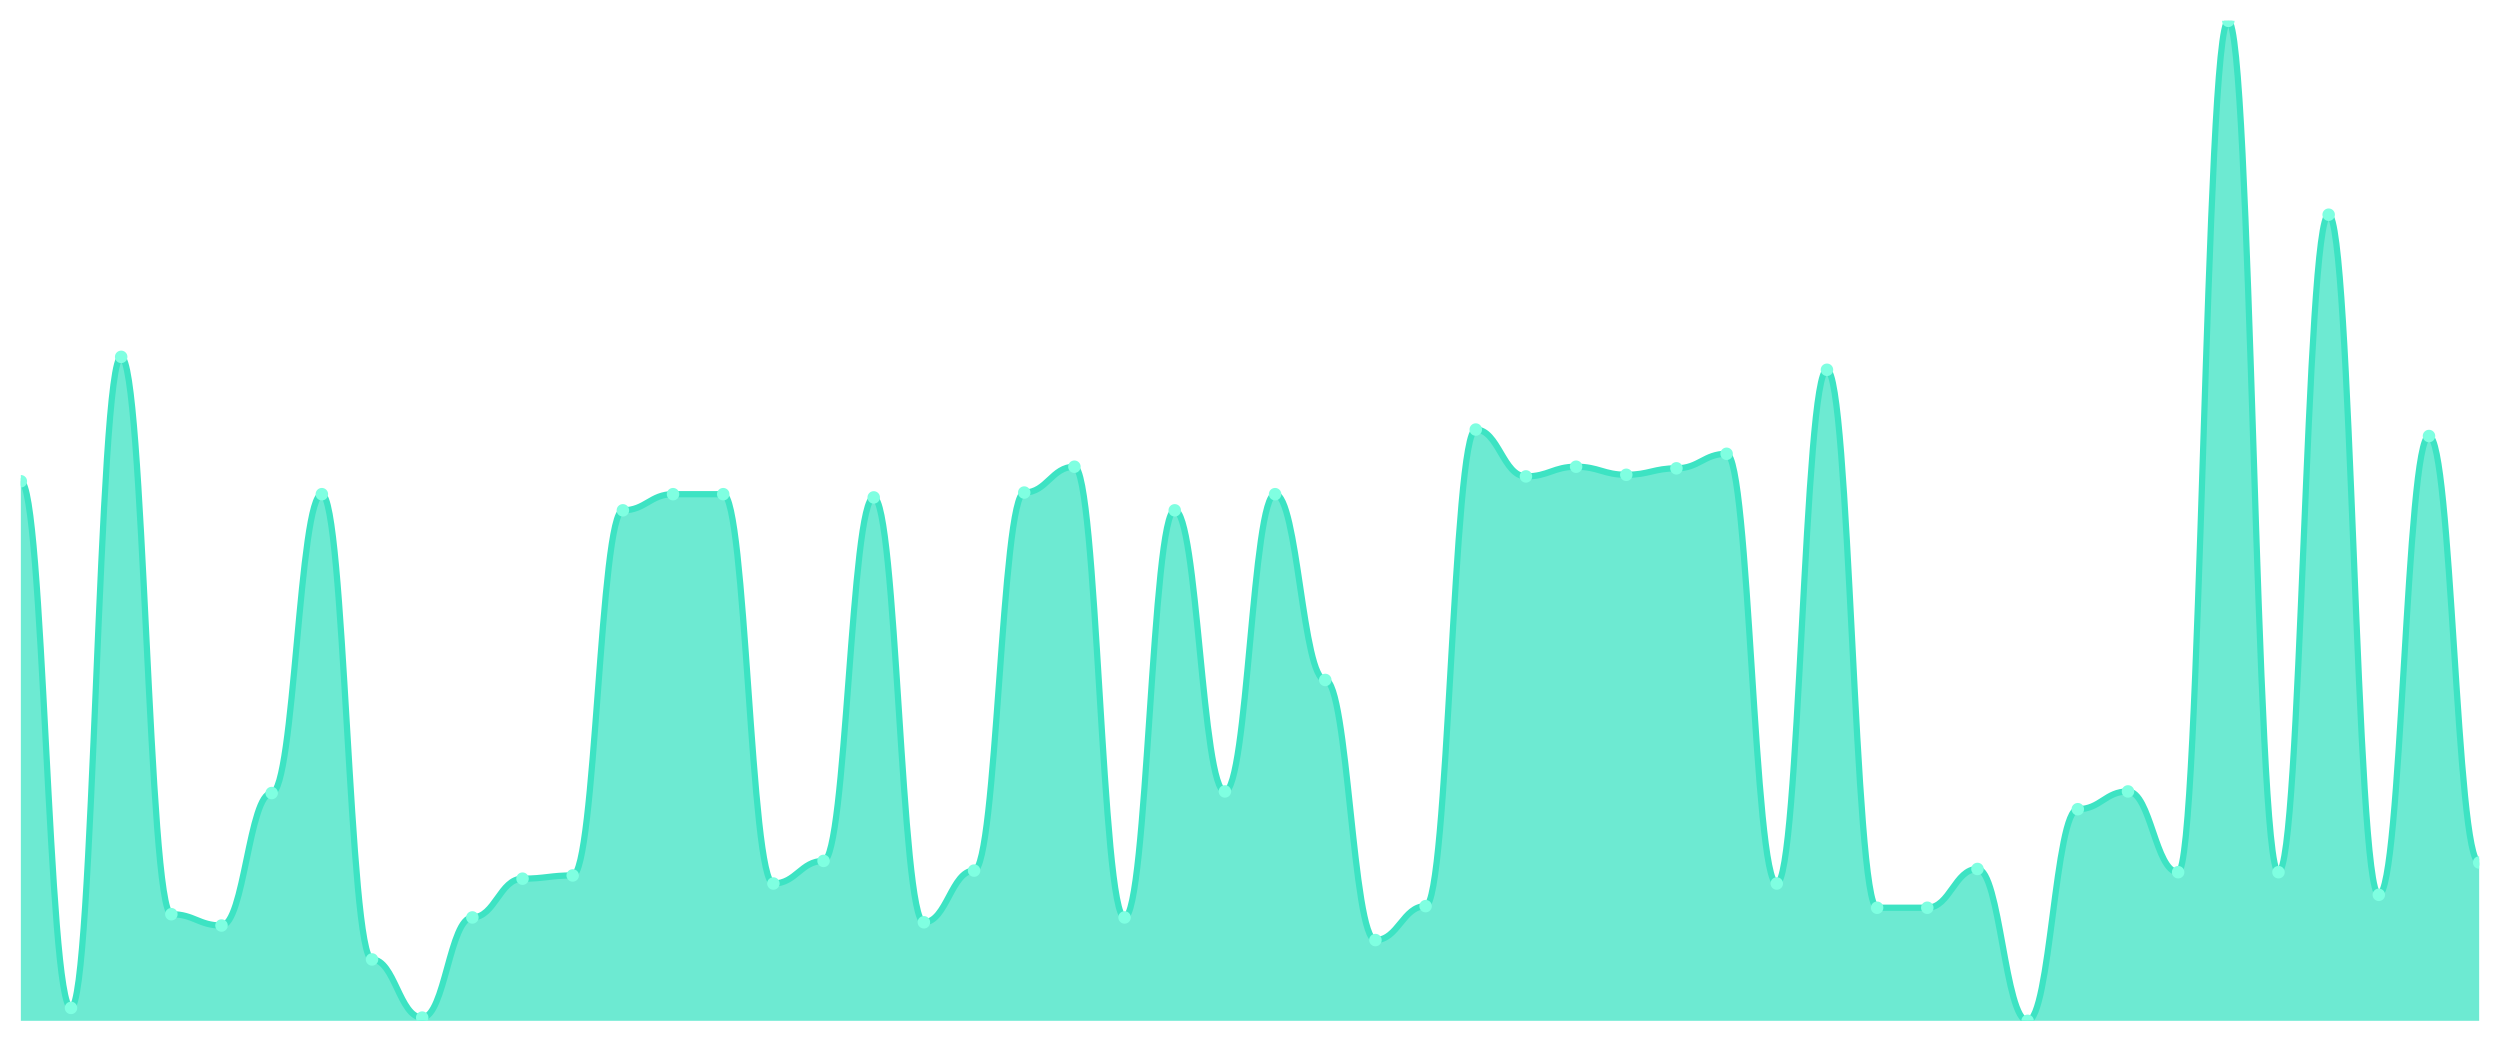
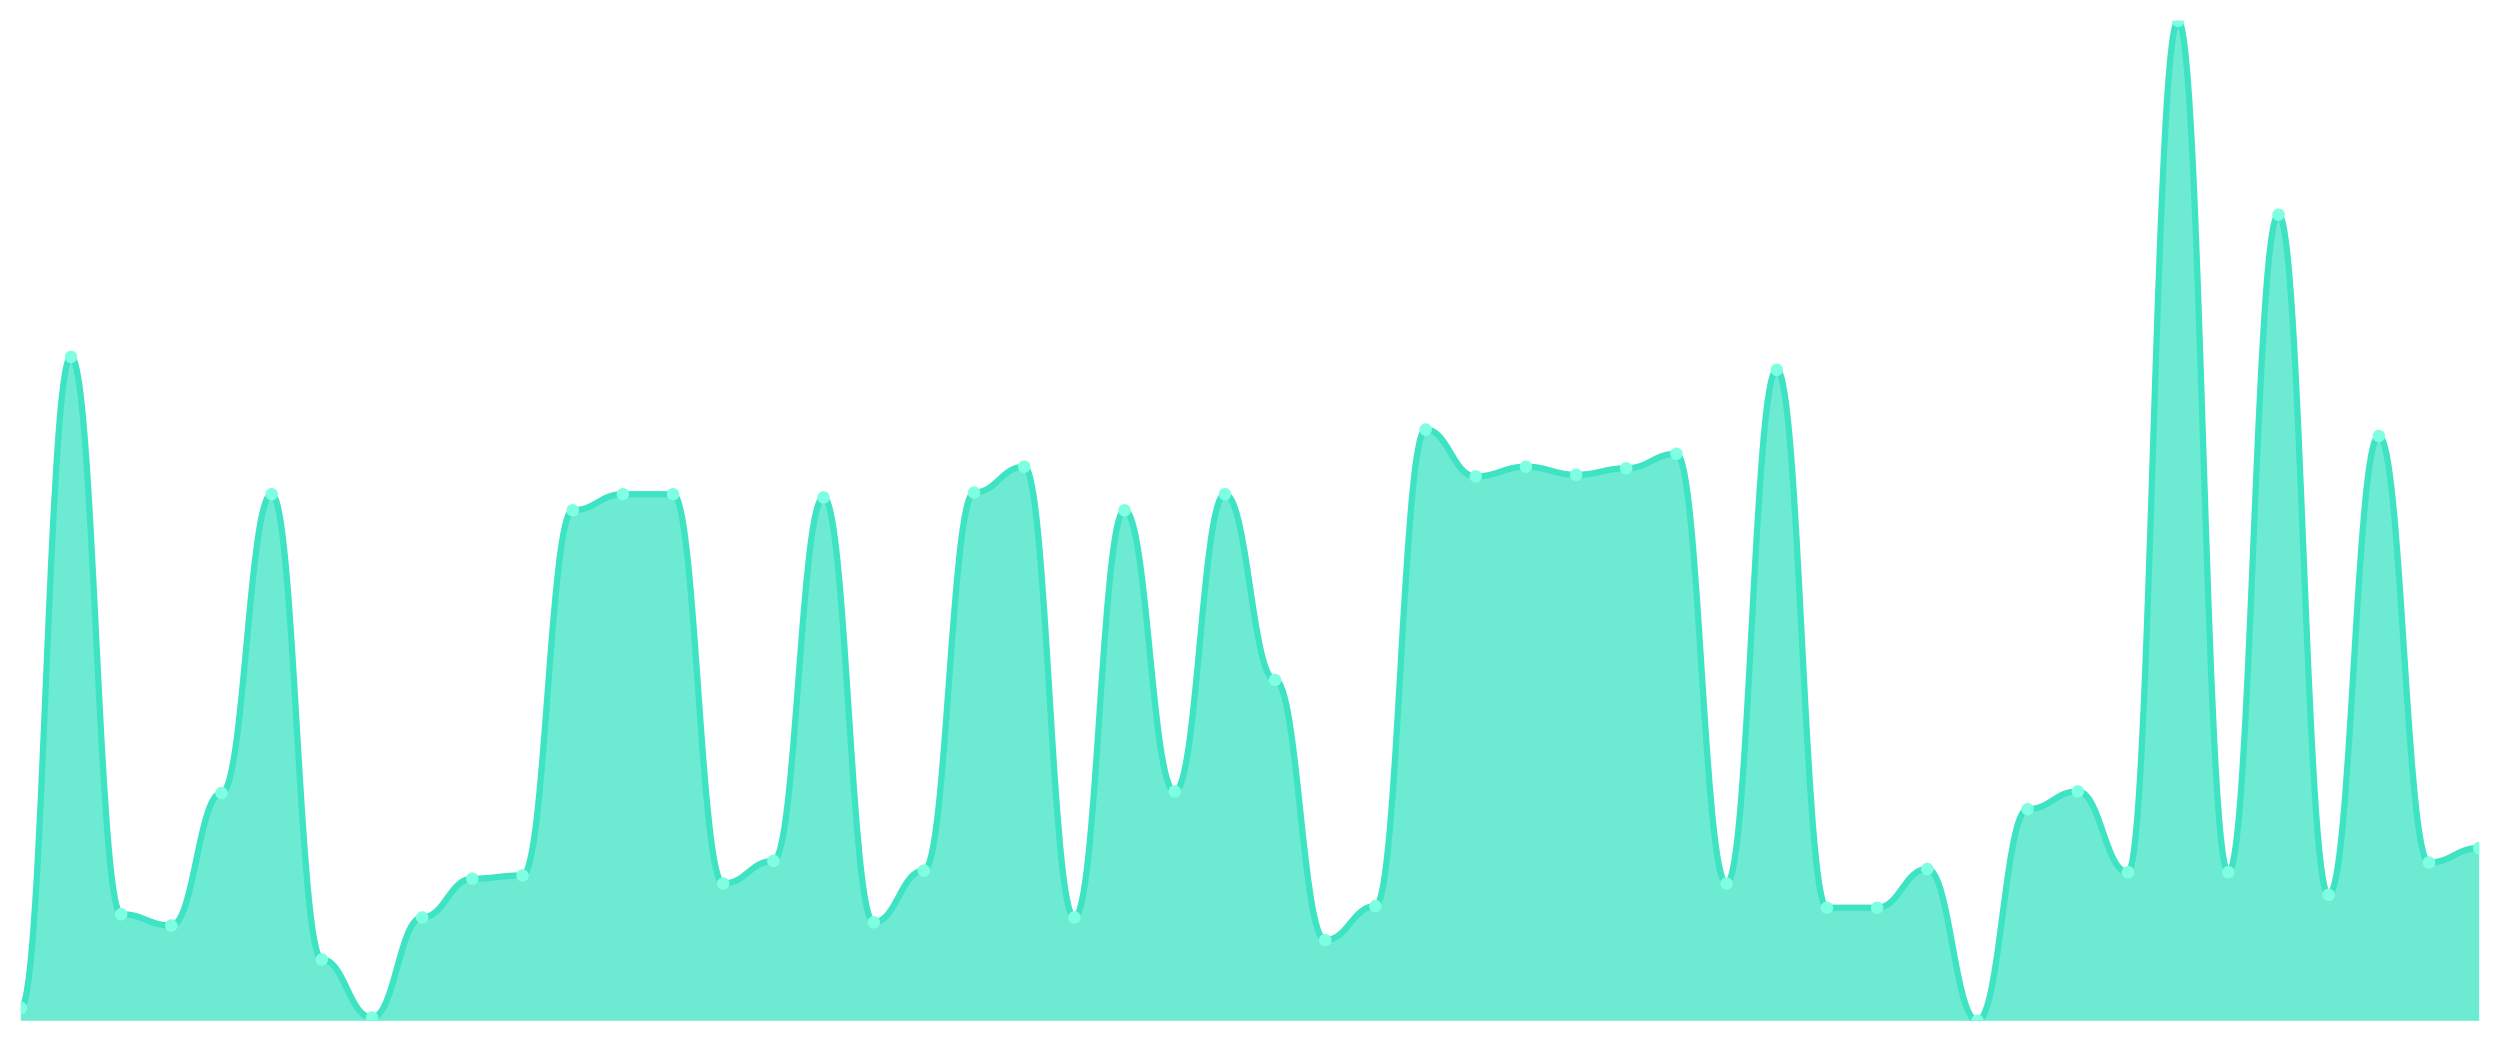
<svg xmlns="http://www.w3.org/2000/svg" viewBox="0 0 1200 500" width="1200" height="500">
  <defs>
    <clipPath id="c">
      <rect x="10" y="10" width="1180" height="480" />
    </clipPath>
  </defs>
  <rect width="1200" height="500" fill="none" />
  <g clip-path="url(#c)">
-     <path d="M 10,490 L 10,231.002 C 20.837,231.002 23.245,483.796 34.082,483.796 C 44.918,483.796 47.327,171.292 58.163,171.292 C 69,171.292 71.408,438.821 82.245,438.821 C 93.082,438.821 95.49,444.249 106.327,444.249 C 117.163,444.249 119.571,380.662 130.408,380.662 C 141.245,380.662 143.653,237.205 154.49,237.205 C 165.327,237.205 167.735,460.533 178.571,460.533 C 189.408,460.533 191.816,488.449 202.653,488.449 C 213.49,488.449 215.898,440.372 226.735,440.372 C 237.571,440.372 239.98,421.761 250.816,421.761 C 261.653,421.761 264.061,420.21 274.898,420.21 C 285.735,420.21 288.143,244.96 298.98,244.96 C 309.816,244.96 312.224,237.205 323.061,237.205 C 333.898,237.205 336.306,237.205 347.143,237.205 C 357.98,237.205 360.388,424.087 371.224,424.087 C 382.061,424.087 384.469,413.231 395.306,413.231 C 406.143,413.231 408.551,238.756 419.388,238.756 C 430.224,238.756 432.633,442.698 443.469,442.698 C 454.306,442.698 456.714,417.884 467.551,417.884 C 478.388,417.884 480.796,236.43 491.633,236.43 C 502.469,236.43 504.878,224.023 515.714,224.023 C 526.551,224.023 528.959,440.372 539.796,440.372 C 550.633,440.372 553.041,244.96 563.878,244.96 C 574.714,244.96 577.122,379.887 587.959,379.887 C 598.796,379.887 601.204,237.205 612.041,237.205 C 622.878,237.205 625.286,326.381 636.122,326.381 C 646.959,326.381 649.367,451.228 660.204,451.228 C 671.041,451.228 673.449,434.943 684.286,434.943 C 695.122,434.943 697.531,206.187 708.367,206.187 C 719.204,206.187 721.612,228.675 732.449,228.675 C 743.286,228.675 745.694,224.023 756.531,224.023 C 767.367,224.023 769.776,227.9 780.612,227.9 C 791.449,227.9 793.857,224.798 804.694,224.798 C 815.531,224.798 817.939,217.819 828.776,217.819 C 839.612,217.819 842.02,424.087 852.857,424.087 C 863.694,424.087 866.102,177.496 876.939,177.496 C 887.776,177.496 890.184,435.719 901.02,435.719 C 911.857,435.719 914.265,435.719 925.102,435.719 C 935.939,435.719 938.347,417.108 949.184,417.108 C 960.02,417.108 962.429,490 973.265,490 C 984.102,490 986.51,388.417 997.347,388.417 C 1008.184,388.417 1010.592,379.887 1021.429,379.887 C 1032.265,379.887 1034.673,418.659 1045.51,418.659 C 1056.347,418.659 1058.755,10 1069.592,10 C 1080.429,10 1082.837,418.659 1093.673,418.659 C 1104.51,418.659 1106.918,103.053 1117.755,103.053 C 1128.592,103.053 1131,429.515 1141.837,429.515 C 1152.673,429.515 1155.082,209.289 1165.918,209.289 C 1176.755,209.289 1179.163,414.006 1190,414.006 L 1190,490 Z" fill="rgba(61,227,195,0.75)" />
-     <path d="M 10,231.002 C 20.837,231.002 23.245,483.796 34.082,483.796 C 44.918,483.796 47.327,171.292 58.163,171.292 C 69,171.292 71.408,438.821 82.245,438.821 C 93.082,438.821 95.49,444.249 106.327,444.249 C 117.163,444.249 119.571,380.662 130.408,380.662 C 141.245,380.662 143.653,237.205 154.49,237.205 C 165.327,237.205 167.735,460.533 178.571,460.533 C 189.408,460.533 191.816,488.449 202.653,488.449 C 213.49,488.449 215.898,440.372 226.735,440.372 C 237.571,440.372 239.98,421.761 250.816,421.761 C 261.653,421.761 264.061,420.21 274.898,420.21 C 285.735,420.21 288.143,244.96 298.98,244.96 C 309.816,244.96 312.224,237.205 323.061,237.205 C 333.898,237.205 336.306,237.205 347.143,237.205 C 357.98,237.205 360.388,424.087 371.224,424.087 C 382.061,424.087 384.469,413.231 395.306,413.231 C 406.143,413.231 408.551,238.756 419.388,238.756 C 430.224,238.756 432.633,442.698 443.469,442.698 C 454.306,442.698 456.714,417.884 467.551,417.884 C 478.388,417.884 480.796,236.43 491.633,236.43 C 502.469,236.43 504.878,224.023 515.714,224.023 C 526.551,224.023 528.959,440.372 539.796,440.372 C 550.633,440.372 553.041,244.96 563.878,244.96 C 574.714,244.96 577.122,379.887 587.959,379.887 C 598.796,379.887 601.204,237.205 612.041,237.205 C 622.878,237.205 625.286,326.381 636.122,326.381 C 646.959,326.381 649.367,451.228 660.204,451.228 C 671.041,451.228 673.449,434.943 684.286,434.943 C 695.122,434.943 697.531,206.187 708.367,206.187 C 719.204,206.187 721.612,228.675 732.449,228.675 C 743.286,228.675 745.694,224.023 756.531,224.023 C 767.367,224.023 769.776,227.9 780.612,227.9 C 791.449,227.9 793.857,224.798 804.694,224.798 C 815.531,224.798 817.939,217.819 828.776,217.819 C 839.612,217.819 842.02,424.087 852.857,424.087 C 863.694,424.087 866.102,177.496 876.939,177.496 C 887.776,177.496 890.184,435.719 901.02,435.719 C 911.857,435.719 914.265,435.719 925.102,435.719 C 935.939,435.719 938.347,417.108 949.184,417.108 C 960.02,417.108 962.429,490 973.265,490 C 984.102,490 986.51,388.417 997.347,388.417 C 1008.184,388.417 1010.592,379.887 1021.429,379.887 C 1032.265,379.887 1034.673,418.659 1045.51,418.659 C 1056.347,418.659 1058.755,10 1069.592,10 C 1080.429,10 1082.837,418.659 1093.673,418.659 C 1104.51,418.659 1106.918,103.053 1117.755,103.053 C 1128.592,103.053 1131,429.515 1141.837,429.515 C 1152.673,429.515 1155.082,209.289 1165.918,209.289 C 1176.755,209.289 1179.163,414.006 1190,414.006" fill="none" stroke="#3de3c3" stroke-width="3" stroke-linecap="round" stroke-linejoin="round" />
-     <circle cx="10" cy="231.002" r="3" fill="#7fffe1" />
-     <circle cx="34.082" cy="483.796" r="3" fill="#7fffe1" />
-     <circle cx="58.163" cy="171.292" r="3" fill="#7fffe1" />
-     <circle cx="82.245" cy="438.821" r="3" fill="#7fffe1" />
-     <circle cx="106.327" cy="444.249" r="3" fill="#7fffe1" />
-     <circle cx="130.408" cy="380.662" r="3" fill="#7fffe1" />
-     <circle cx="154.49" cy="237.205" r="3" fill="#7fffe1" />
-     <circle cx="178.571" cy="460.533" r="3" fill="#7fffe1" />
-     <circle cx="202.653" cy="488.449" r="3" fill="#7fffe1" />
-     <circle cx="226.735" cy="440.372" r="3" fill="#7fffe1" />
-     <circle cx="250.816" cy="421.761" r="3" fill="#7fffe1" />
-     <circle cx="274.898" cy="420.21" r="3" fill="#7fffe1" />
-     <circle cx="298.98" cy="244.96" r="3" fill="#7fffe1" />
+     <path d="M 10,490 L 10,483.796 C 20.837,483.796 23.245,171.292 34.082,171.292 C 44.918,171.292 47.327,438.821 58.163,438.821 C 69,438.821 71.408,444.249 82.245,444.249 C 93.082,444.249 95.49,380.662 106.327,380.662 C 117.163,380.662 119.571,237.205 130.408,237.205 C 141.245,237.205 143.653,460.533 154.49,460.533 C 165.327,460.533 167.735,488.449 178.571,488.449 C 189.408,488.449 191.816,440.372 202.653,440.372 C 213.49,440.372 215.898,421.761 226.735,421.761 C 237.571,421.761 239.98,420.21 250.816,420.21 C 261.653,420.21 264.061,244.96 274.898,244.96 C 285.735,244.96 288.143,237.205 298.98,237.205 C 309.816,237.205 312.224,237.205 323.061,237.205 C 333.898,237.205 336.306,424.087 347.143,424.087 C 357.98,424.087 360.388,413.231 371.224,413.231 C 382.061,413.231 384.469,238.756 395.306,238.756 C 406.143,238.756 408.551,442.698 419.388,442.698 C 430.224,442.698 432.633,417.884 443.469,417.884 C 454.306,417.884 456.714,236.43 467.551,236.43 C 478.388,236.43 480.796,224.023 491.633,224.023 C 502.469,224.023 504.878,440.372 515.714,440.372 C 526.551,440.372 528.959,244.96 539.796,244.96 C 550.633,244.96 553.041,379.887 563.878,379.887 C 574.714,379.887 577.122,237.205 587.959,237.205 C 598.796,237.205 601.204,326.381 612.041,326.381 C 622.878,326.381 625.286,451.228 636.122,451.228 C 646.959,451.228 649.367,434.943 660.204,434.943 C 671.041,434.943 673.449,206.187 684.286,206.187 C 695.122,206.187 697.531,228.675 708.367,228.675 C 719.204,228.675 721.612,224.023 732.449,224.023 C 743.286,224.023 745.694,227.9 756.531,227.9 C 767.367,227.9 769.776,224.798 780.612,224.798 C 791.449,224.798 793.857,217.819 804.694,217.819 C 815.531,217.819 817.939,424.087 828.776,424.087 C 839.612,424.087 842.02,177.496 852.857,177.496 C 863.694,177.496 866.102,435.719 876.939,435.719 C 887.776,435.719 890.184,435.719 901.02,435.719 C 911.857,435.719 914.265,417.108 925.102,417.108 C 935.939,417.108 938.347,490 949.184,490 C 960.02,490 962.429,388.417 973.265,388.417 C 984.102,388.417 986.51,379.887 997.347,379.887 C 1008.184,379.887 1010.592,418.659 1021.429,418.659 C 1032.265,418.659 1034.673,10 1045.51,10 C 1056.347,10 1058.755,418.659 1069.592,418.659 C 1080.429,418.659 1082.837,103.053 1093.673,103.053 C 1104.51,103.053 1106.918,429.515 1117.755,429.515 C 1128.592,429.515 1131,209.289 1141.837,209.289 C 1152.673,209.289 1155.082,414.006 1165.918,414.006 C 1176.755,414.006 1179.163,407.027 1190,407.027 L 1190,490 Z" fill="rgba(61,227,195,0.75)" />
+     <path d="M 10,483.796 C 20.837,483.796 23.245,171.292 34.082,171.292 C 44.918,171.292 47.327,438.821 58.163,438.821 C 69,438.821 71.408,444.249 82.245,444.249 C 93.082,444.249 95.49,380.662 106.327,380.662 C 117.163,380.662 119.571,237.205 130.408,237.205 C 141.245,237.205 143.653,460.533 154.49,460.533 C 165.327,460.533 167.735,488.449 178.571,488.449 C 189.408,488.449 191.816,440.372 202.653,440.372 C 213.49,440.372 215.898,421.761 226.735,421.761 C 237.571,421.761 239.98,420.21 250.816,420.21 C 261.653,420.21 264.061,244.96 274.898,244.96 C 285.735,244.96 288.143,237.205 298.98,237.205 C 309.816,237.205 312.224,237.205 323.061,237.205 C 333.898,237.205 336.306,424.087 347.143,424.087 C 357.98,424.087 360.388,413.231 371.224,413.231 C 382.061,413.231 384.469,238.756 395.306,238.756 C 406.143,238.756 408.551,442.698 419.388,442.698 C 430.224,442.698 432.633,417.884 443.469,417.884 C 454.306,417.884 456.714,236.43 467.551,236.43 C 478.388,236.43 480.796,224.023 491.633,224.023 C 502.469,224.023 504.878,440.372 515.714,440.372 C 526.551,440.372 528.959,244.96 539.796,244.96 C 550.633,244.96 553.041,379.887 563.878,379.887 C 574.714,379.887 577.122,237.205 587.959,237.205 C 598.796,237.205 601.204,326.381 612.041,326.381 C 622.878,326.381 625.286,451.228 636.122,451.228 C 646.959,451.228 649.367,434.943 660.204,434.943 C 671.041,434.943 673.449,206.187 684.286,206.187 C 695.122,206.187 697.531,228.675 708.367,228.675 C 719.204,228.675 721.612,224.023 732.449,224.023 C 743.286,224.023 745.694,227.9 756.531,227.9 C 767.367,227.9 769.776,224.798 780.612,224.798 C 791.449,224.798 793.857,217.819 804.694,217.819 C 815.531,217.819 817.939,424.087 828.776,424.087 C 839.612,424.087 842.02,177.496 852.857,177.496 C 863.694,177.496 866.102,435.719 876.939,435.719 C 887.776,435.719 890.184,435.719 901.02,435.719 C 911.857,435.719 914.265,417.108 925.102,417.108 C 935.939,417.108 938.347,490 949.184,490 C 960.02,490 962.429,388.417 973.265,388.417 C 984.102,388.417 986.51,379.887 997.347,379.887 C 1008.184,379.887 1010.592,418.659 1021.429,418.659 C 1032.265,418.659 1034.673,10 1045.51,10 C 1056.347,10 1058.755,418.659 1069.592,418.659 C 1080.429,418.659 1082.837,103.053 1093.673,103.053 C 1104.51,103.053 1106.918,429.515 1117.755,429.515 C 1128.592,429.515 1131,209.289 1141.837,209.289 C 1152.673,209.289 1155.082,414.006 1165.918,414.006 C 1176.755,414.006 1179.163,407.027 1190,407.027" fill="none" stroke="#3de3c3" stroke-width="3" stroke-linecap="round" stroke-linejoin="round" />
+     <circle cx="10" cy="483.796" r="3" fill="#7fffe1" />
+     <circle cx="34.082" cy="171.292" r="3" fill="#7fffe1" />
+     <circle cx="58.163" cy="438.821" r="3" fill="#7fffe1" />
+     <circle cx="82.245" cy="444.249" r="3" fill="#7fffe1" />
+     <circle cx="106.327" cy="380.662" r="3" fill="#7fffe1" />
+     <circle cx="130.408" cy="237.205" r="3" fill="#7fffe1" />
+     <circle cx="154.49" cy="460.533" r="3" fill="#7fffe1" />
+     <circle cx="178.571" cy="488.449" r="3" fill="#7fffe1" />
+     <circle cx="202.653" cy="440.372" r="3" fill="#7fffe1" />
+     <circle cx="226.735" cy="421.761" r="3" fill="#7fffe1" />
+     <circle cx="250.816" cy="420.21" r="3" fill="#7fffe1" />
+     <circle cx="274.898" cy="244.96" r="3" fill="#7fffe1" />
+     <circle cx="298.98" cy="237.205" r="3" fill="#7fffe1" />
    <circle cx="323.061" cy="237.205" r="3" fill="#7fffe1" />
-     <circle cx="347.143" cy="237.205" r="3" fill="#7fffe1" />
-     <circle cx="371.224" cy="424.087" r="3" fill="#7fffe1" />
-     <circle cx="395.306" cy="413.231" r="3" fill="#7fffe1" />
-     <circle cx="419.388" cy="238.756" r="3" fill="#7fffe1" />
-     <circle cx="443.469" cy="442.698" r="3" fill="#7fffe1" />
-     <circle cx="467.551" cy="417.884" r="3" fill="#7fffe1" />
-     <circle cx="491.633" cy="236.43" r="3" fill="#7fffe1" />
-     <circle cx="515.714" cy="224.023" r="3" fill="#7fffe1" />
-     <circle cx="539.796" cy="440.372" r="3" fill="#7fffe1" />
-     <circle cx="563.878" cy="244.96" r="3" fill="#7fffe1" />
-     <circle cx="587.959" cy="379.887" r="3" fill="#7fffe1" />
-     <circle cx="612.041" cy="237.205" r="3" fill="#7fffe1" />
-     <circle cx="636.122" cy="326.381" r="3" fill="#7fffe1" />
-     <circle cx="660.204" cy="451.228" r="3" fill="#7fffe1" />
-     <circle cx="684.286" cy="434.943" r="3" fill="#7fffe1" />
-     <circle cx="708.367" cy="206.187" r="3" fill="#7fffe1" />
-     <circle cx="732.449" cy="228.675" r="3" fill="#7fffe1" />
-     <circle cx="756.531" cy="224.023" r="3" fill="#7fffe1" />
-     <circle cx="780.612" cy="227.9" r="3" fill="#7fffe1" />
-     <circle cx="804.694" cy="224.798" r="3" fill="#7fffe1" />
-     <circle cx="828.776" cy="217.819" r="3" fill="#7fffe1" />
-     <circle cx="852.857" cy="424.087" r="3" fill="#7fffe1" />
-     <circle cx="876.939" cy="177.496" r="3" fill="#7fffe1" />
+     <circle cx="347.143" cy="424.087" r="3" fill="#7fffe1" />
+     <circle cx="371.224" cy="413.231" r="3" fill="#7fffe1" />
+     <circle cx="395.306" cy="238.756" r="3" fill="#7fffe1" />
+     <circle cx="419.388" cy="442.698" r="3" fill="#7fffe1" />
+     <circle cx="443.469" cy="417.884" r="3" fill="#7fffe1" />
+     <circle cx="467.551" cy="236.43" r="3" fill="#7fffe1" />
+     <circle cx="491.633" cy="224.023" r="3" fill="#7fffe1" />
+     <circle cx="515.714" cy="440.372" r="3" fill="#7fffe1" />
+     <circle cx="539.796" cy="244.96" r="3" fill="#7fffe1" />
+     <circle cx="563.878" cy="379.887" r="3" fill="#7fffe1" />
+     <circle cx="587.959" cy="237.205" r="3" fill="#7fffe1" />
+     <circle cx="612.041" cy="326.381" r="3" fill="#7fffe1" />
+     <circle cx="636.122" cy="451.228" r="3" fill="#7fffe1" />
+     <circle cx="660.204" cy="434.943" r="3" fill="#7fffe1" />
+     <circle cx="684.286" cy="206.187" r="3" fill="#7fffe1" />
+     <circle cx="708.367" cy="228.675" r="3" fill="#7fffe1" />
+     <circle cx="732.449" cy="224.023" r="3" fill="#7fffe1" />
+     <circle cx="756.531" cy="227.9" r="3" fill="#7fffe1" />
+     <circle cx="780.612" cy="224.798" r="3" fill="#7fffe1" />
+     <circle cx="804.694" cy="217.819" r="3" fill="#7fffe1" />
+     <circle cx="828.776" cy="424.087" r="3" fill="#7fffe1" />
+     <circle cx="852.857" cy="177.496" r="3" fill="#7fffe1" />
+     <circle cx="876.939" cy="435.719" r="3" fill="#7fffe1" />
    <circle cx="901.02" cy="435.719" r="3" fill="#7fffe1" />
-     <circle cx="925.102" cy="435.719" r="3" fill="#7fffe1" />
-     <circle cx="949.184" cy="417.108" r="3" fill="#7fffe1" />
-     <circle cx="973.265" cy="490" r="3" fill="#7fffe1" />
-     <circle cx="997.347" cy="388.417" r="3" fill="#7fffe1" />
-     <circle cx="1021.429" cy="379.887" r="3" fill="#7fffe1" />
-     <circle cx="1045.51" cy="418.659" r="3" fill="#7fffe1" />
-     <circle cx="1069.592" cy="10" r="3" fill="#7fffe1" />
-     <circle cx="1093.673" cy="418.659" r="3" fill="#7fffe1" />
-     <circle cx="1117.755" cy="103.053" r="3" fill="#7fffe1" />
-     <circle cx="1141.837" cy="429.515" r="3" fill="#7fffe1" />
-     <circle cx="1165.918" cy="209.289" r="3" fill="#7fffe1" />
-     <circle cx="1190" cy="414.006" r="3" fill="#7fffe1" />
+     <circle cx="925.102" cy="417.108" r="3" fill="#7fffe1" />
+     <circle cx="949.184" cy="490" r="3" fill="#7fffe1" />
+     <circle cx="973.265" cy="388.417" r="3" fill="#7fffe1" />
+     <circle cx="997.347" cy="379.887" r="3" fill="#7fffe1" />
+     <circle cx="1021.429" cy="418.659" r="3" fill="#7fffe1" />
+     <circle cx="1045.51" cy="10" r="3" fill="#7fffe1" />
+     <circle cx="1069.592" cy="418.659" r="3" fill="#7fffe1" />
+     <circle cx="1093.673" cy="103.053" r="3" fill="#7fffe1" />
+     <circle cx="1117.755" cy="429.515" r="3" fill="#7fffe1" />
+     <circle cx="1141.837" cy="209.289" r="3" fill="#7fffe1" />
+     <circle cx="1165.918" cy="414.006" r="3" fill="#7fffe1" />
+     <circle cx="1190" cy="407.027" r="3" fill="#7fffe1" />
  </g>
</svg>
